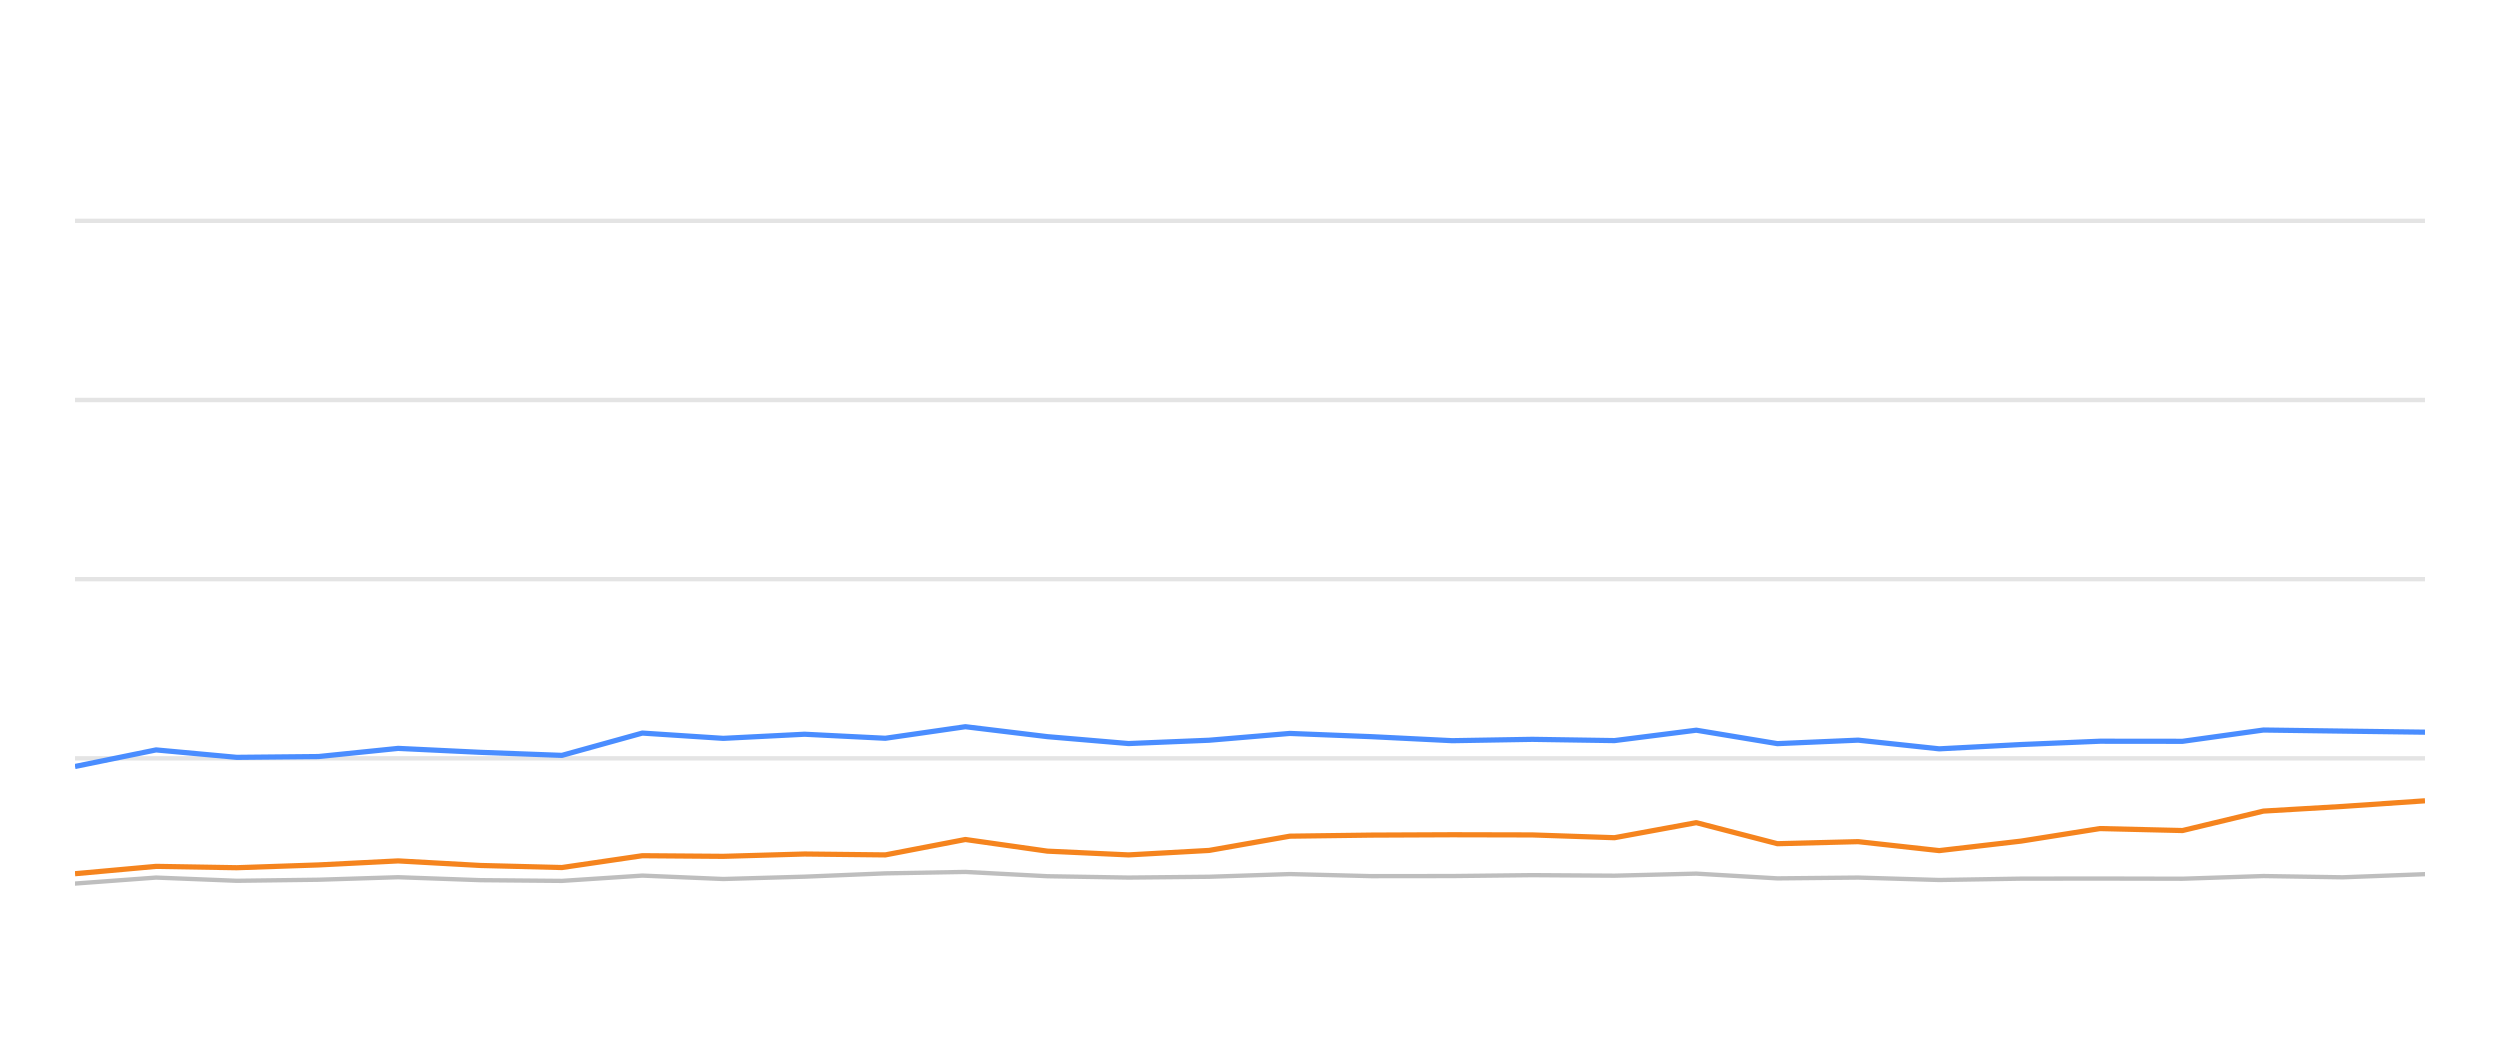
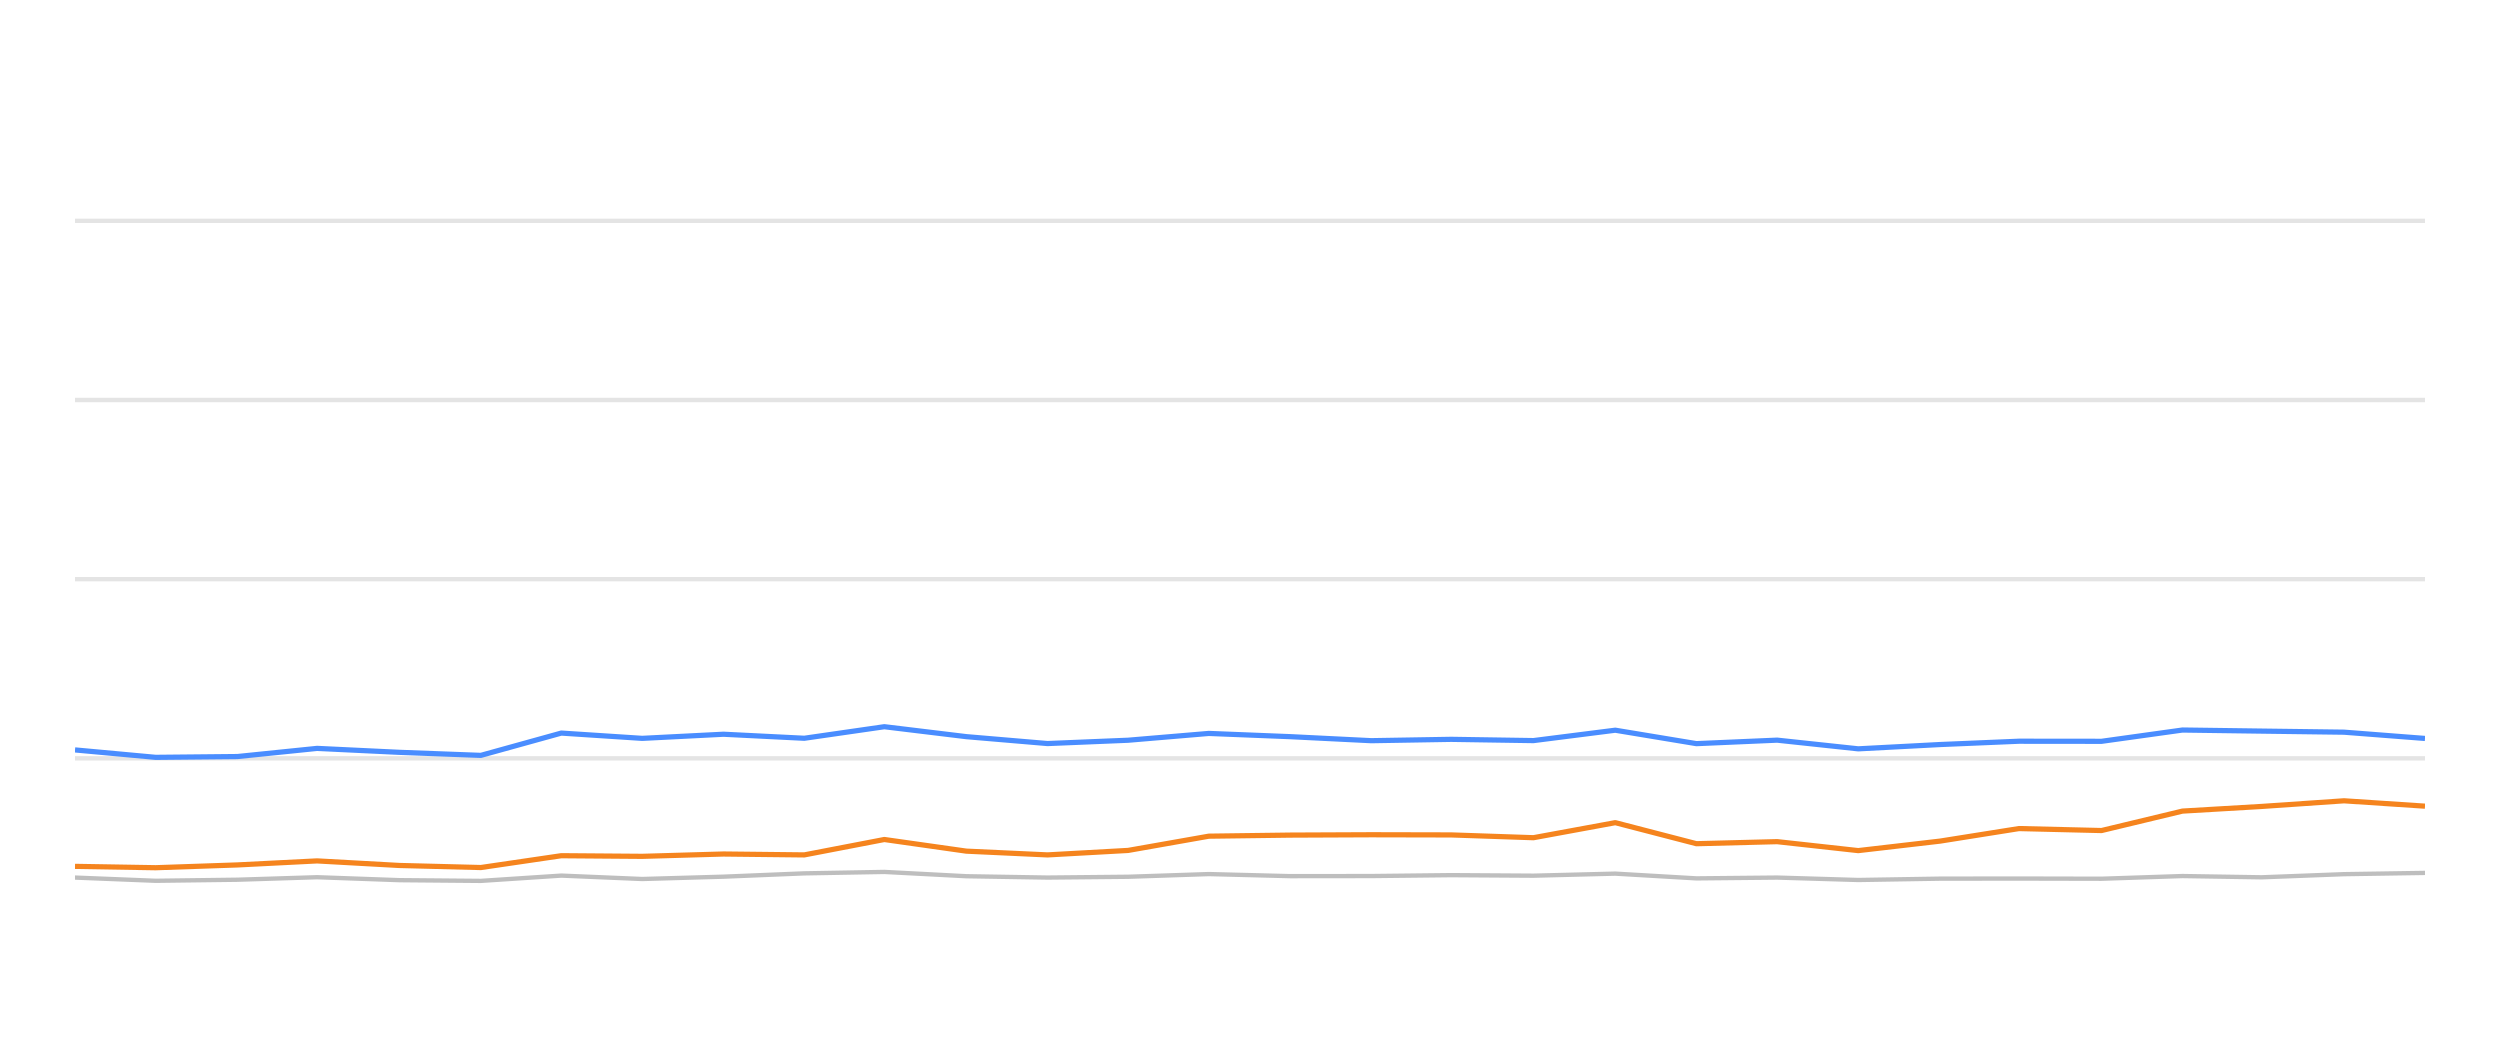
<svg xmlns="http://www.w3.org/2000/svg" width="288pt" height="120pt" viewBox="0 0 288 120" version="1.1">
  <defs>
    <style type="text/css">*{stroke-linejoin: round; stroke-linecap: butt}</style>
  </defs>
  <g id="figure_1">
    <g id="patch_1">
      <path d="M 0 120  L 288 120  L 288 0  L 0 0  L 0 120  z " style="fill: none; opacity: 0" />
    </g>
    <g id="axes_1">
      <g id="patch_2">
        <path d="M 8.64 108  L 279.36 108  L 279.36 4.8  L 8.64 4.8  L 8.64 108  z " style="fill: none" />
      </g>
      <g id="matplotlib.axis_1" />
      <g id="matplotlib.axis_2" />
      <g id="line2d_1">
-         <path d="M 8.64 87.36  L 279.36 87.36  " clip-path="url(#p4022442a21)" style="fill: none; stroke: #b2b2b2; stroke-opacity: 0.35; stroke-width: 0.5; stroke-linecap: square" />
+         <path d="M 8.64 87.36  L 279.36 87.36  " clip-path="url(#pd8f4255f54)" style="fill: none; stroke: #b2b2b2; stroke-opacity: 0.35; stroke-width: 0.5; stroke-linecap: square" />
      </g>
      <g id="line2d_2">
-         <path d="M 8.64 66.72  L 279.36 66.72  " clip-path="url(#p4022442a21)" style="fill: none; stroke: #b2b2b2; stroke-opacity: 0.35; stroke-width: 0.5; stroke-linecap: square" />
+         <path d="M 8.64 66.72  L 279.36 66.72  " clip-path="url(#pd8f4255f54)" style="fill: none; stroke: #b2b2b2; stroke-opacity: 0.35; stroke-width: 0.5; stroke-linecap: square" />
      </g>
      <g id="line2d_3">
-         <path d="M 8.64 46.08  L 279.36 46.08  " clip-path="url(#p4022442a21)" style="fill: none; stroke: #b2b2b2; stroke-opacity: 0.35; stroke-width: 0.5; stroke-linecap: square" />
+         <path d="M 8.64 46.08  L 279.36 46.08  " clip-path="url(#pd8f4255f54)" style="fill: none; stroke: #b2b2b2; stroke-opacity: 0.35; stroke-width: 0.5; stroke-linecap: square" />
      </g>
      <g id="line2d_4">
-         <path d="M 8.64 25.44  L 279.36 25.44  " clip-path="url(#p4022442a21)" style="fill: none; stroke: #b2b2b2; stroke-opacity: 0.35; stroke-width: 0.5; stroke-linecap: square" />
+         <path d="M 8.64 25.44  L 279.36 25.44  " clip-path="url(#pd8f4255f54)" style="fill: none; stroke: #b2b2b2; stroke-opacity: 0.35; stroke-width: 0.5; stroke-linecap: square" />
      </g>
      <g id="line2d_5">
-         <path d="M 8.64 101.787  L 17.98 101.096  L 27.273 101.467  L 36.684 101.344  L 45.867 101.055  L 55.36 101.395  L 64.733 101.478  L 73.999 100.869  L 83.317 101.261  L 92.683 100.993  L 101.989 100.611  L 111.212 100.446  L 120.66 100.941  L 130.009 101.096  L 139.293 101.003  L 148.59 100.693  L 157.953 100.931  L 167.303 100.92  L 176.517 100.817  L 185.987 100.879  L 195.413 100.642  L 204.758 101.189  L 214.058 101.096  L 223.399 101.375  L 232.826 101.22  L 241.914 101.209  L 251.428 101.23  L 260.75 100.92  L 269.87 101.065  L 279.36 100.704  " clip-path="url(#p4022442a21)" style="fill: none; stroke: #bebebe; stroke-width: 0.5; stroke-linecap: round" />
+         <path d="M 8.64 101.096  L 17.933 101.467  L 27.345 101.344  L 36.528 101.055  L 46.021 101.395  L 55.395 101.478  L 64.661 100.869  L 73.98 101.261  L 83.346 100.993  L 92.653 100.611  L 101.876 100.446  L 111.325 100.941  L 120.674 101.096  L 129.958 101.003  L 139.255 100.693  L 148.619 100.931  L 157.969 100.92  L 167.184 100.817  L 176.655 100.879  L 186.081 100.642  L 195.426 101.189  L 204.727 101.096  L 214.068 101.375  L 223.496 101.22  L 232.584 101.209  L 242.099 101.23  L 251.421 100.92  L 260.542 101.065  L 270.032 100.704  L 279.36 100.559  " clip-path="url(#pd8f4255f54)" style="fill: none; stroke: #bebebe; stroke-width: 0.5; stroke-linecap: round" />
      </g>
      <g id="line2d_6">
-         <path d="M 8.64 88.299  L 17.98 86.39  L 27.273 87.246  L 36.684 87.154  L 45.867 86.214  L 55.36 86.669  L 64.733 87.019  L 73.999 84.45  L 83.317 85.059  L 92.683 84.584  L 101.989 85.048  L 111.212 83.717  L 120.66 84.863  L 130.009 85.657  L 139.293 85.275  L 148.59 84.491  L 157.953 84.863  L 167.303 85.327  L 176.517 85.172  L 185.987 85.317  L 195.413 84.12  L 204.758 85.668  L 214.058 85.265  L 223.399 86.266  L 232.826 85.771  L 241.914 85.389  L 251.428 85.399  L 260.75 84.099  L 269.87 84.223  L 279.36 84.347  " clip-path="url(#p4022442a21)" style="fill: none; stroke: #4a8dff; stroke-width: 0.6" />
+         <path d="M 8.64 86.39  L 17.933 87.246  L 27.345 87.154  L 36.528 86.214  L 46.021 86.669  L 55.395 87.019  L 64.661 84.45  L 73.98 85.059  L 83.346 84.584  L 92.653 85.048  L 101.876 83.717  L 111.325 84.863  L 120.674 85.657  L 129.958 85.275  L 139.255 84.491  L 148.619 84.863  L 157.969 85.327  L 167.184 85.172  L 176.655 85.317  L 186.081 84.12  L 195.426 85.668  L 204.727 85.265  L 214.068 86.266  L 223.496 85.771  L 232.584 85.389  L 242.099 85.399  L 251.421 84.099  L 260.542 84.223  L 270.032 84.347  L 279.36 85.069  " clip-path="url(#pd8f4255f54)" style="fill: none; stroke: #4a8dff; stroke-width: 0.6" />
      </g>
      <g id="line2d_7">
-         <path d="M 8.64 100.652  L 17.98 99.806  L 27.273 99.961  L 36.684 99.641  L 45.867 99.176  L 55.36 99.703  L 64.733 99.94  L 73.999 98.578  L 83.317 98.65  L 92.683 98.382  L 101.989 98.485  L 111.212 96.71  L 120.66 98.052  L 130.009 98.485  L 139.293 97.969  L 148.59 96.328  L 157.953 96.204  L 167.303 96.163  L 176.517 96.184  L 185.987 96.504  L 195.413 94.77  L 204.758 97.195  L 214.058 96.958  L 223.399 97.99  L 232.826 96.896  L 241.914 95.451  L 251.428 95.678  L 260.75 93.438  L 269.87 92.902  L 279.36 92.252  " clip-path="url(#p4022442a21)" style="fill: none; stroke: #f5841e; stroke-width: 0.6" />
+         <path d="M 8.64 99.806  L 17.933 99.961  L 27.345 99.641  L 36.528 99.176  L 46.021 99.703  L 55.395 99.94  L 64.661 98.578  L 73.98 98.65  L 83.346 98.382  L 92.653 98.485  L 101.876 96.71  L 111.325 98.052  L 120.674 98.485  L 129.958 97.969  L 139.255 96.328  L 148.619 96.204  L 157.969 96.163  L 167.184 96.184  L 176.655 96.504  L 186.081 94.77  L 195.426 97.195  L 204.727 96.958  L 214.068 97.99  L 223.496 96.896  L 232.584 95.451  L 242.099 95.678  L 251.421 93.438  L 260.542 92.902  L 270.032 92.252  L 279.36 92.871  " clip-path="url(#pd8f4255f54)" style="fill: none; stroke: #f5841e; stroke-width: 0.6" />
      </g>
    </g>
  </g>
  <defs>
-     <clipPath id="p4022442a21">
+     <clipPath id="pd8f4255f54">
      <rect x="8.64" y="4.8" width="270.72" height="103.2" />
    </clipPath>
  </defs>
</svg>
